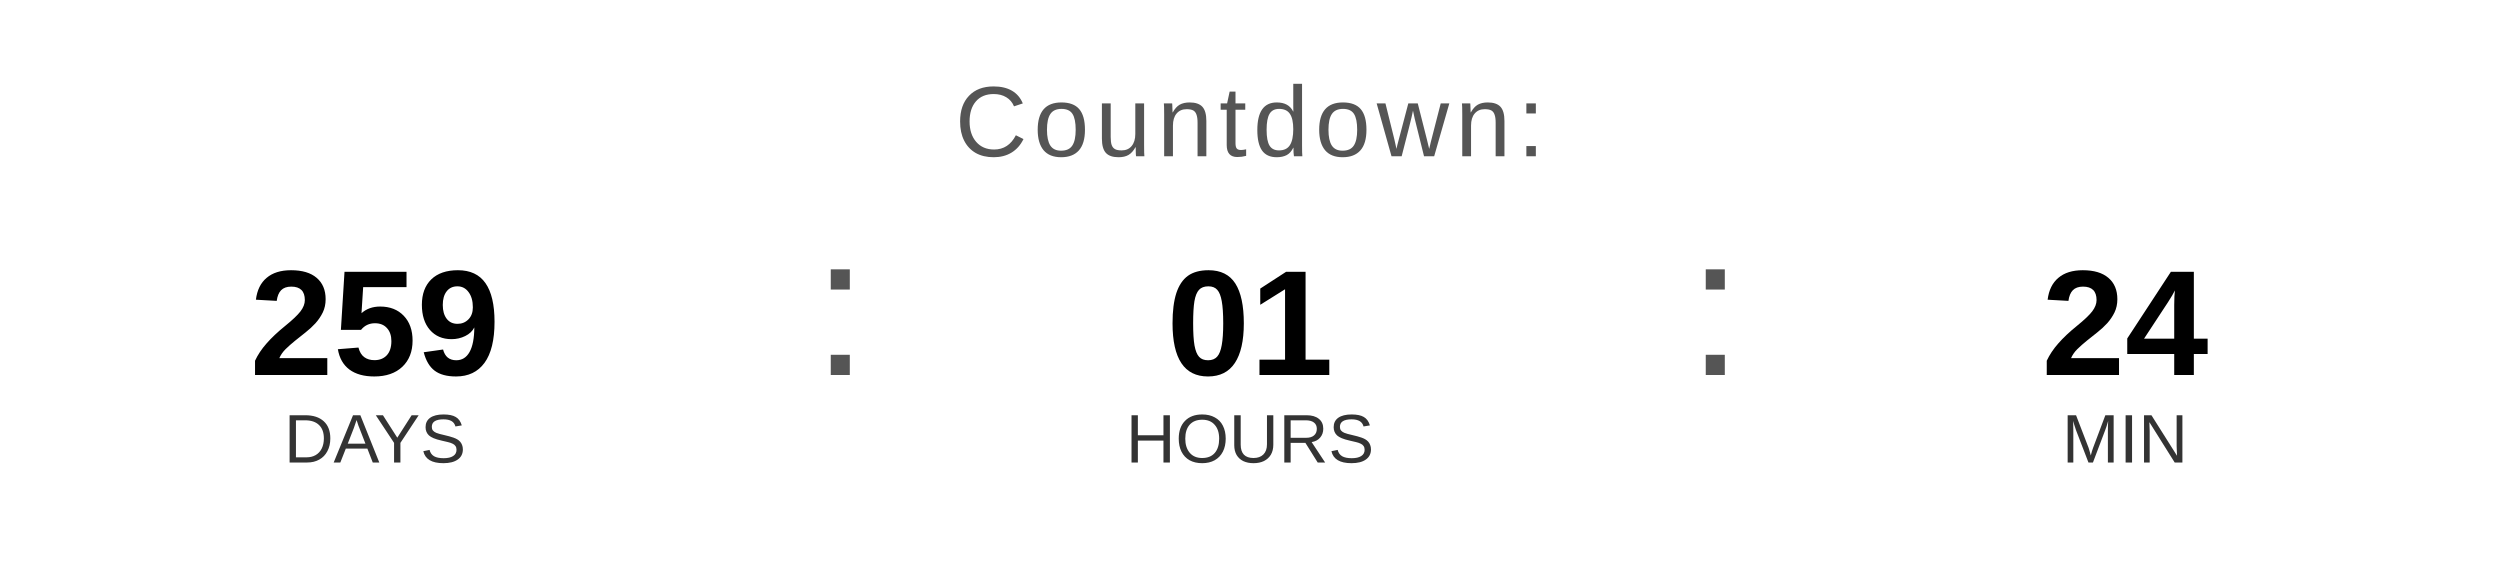
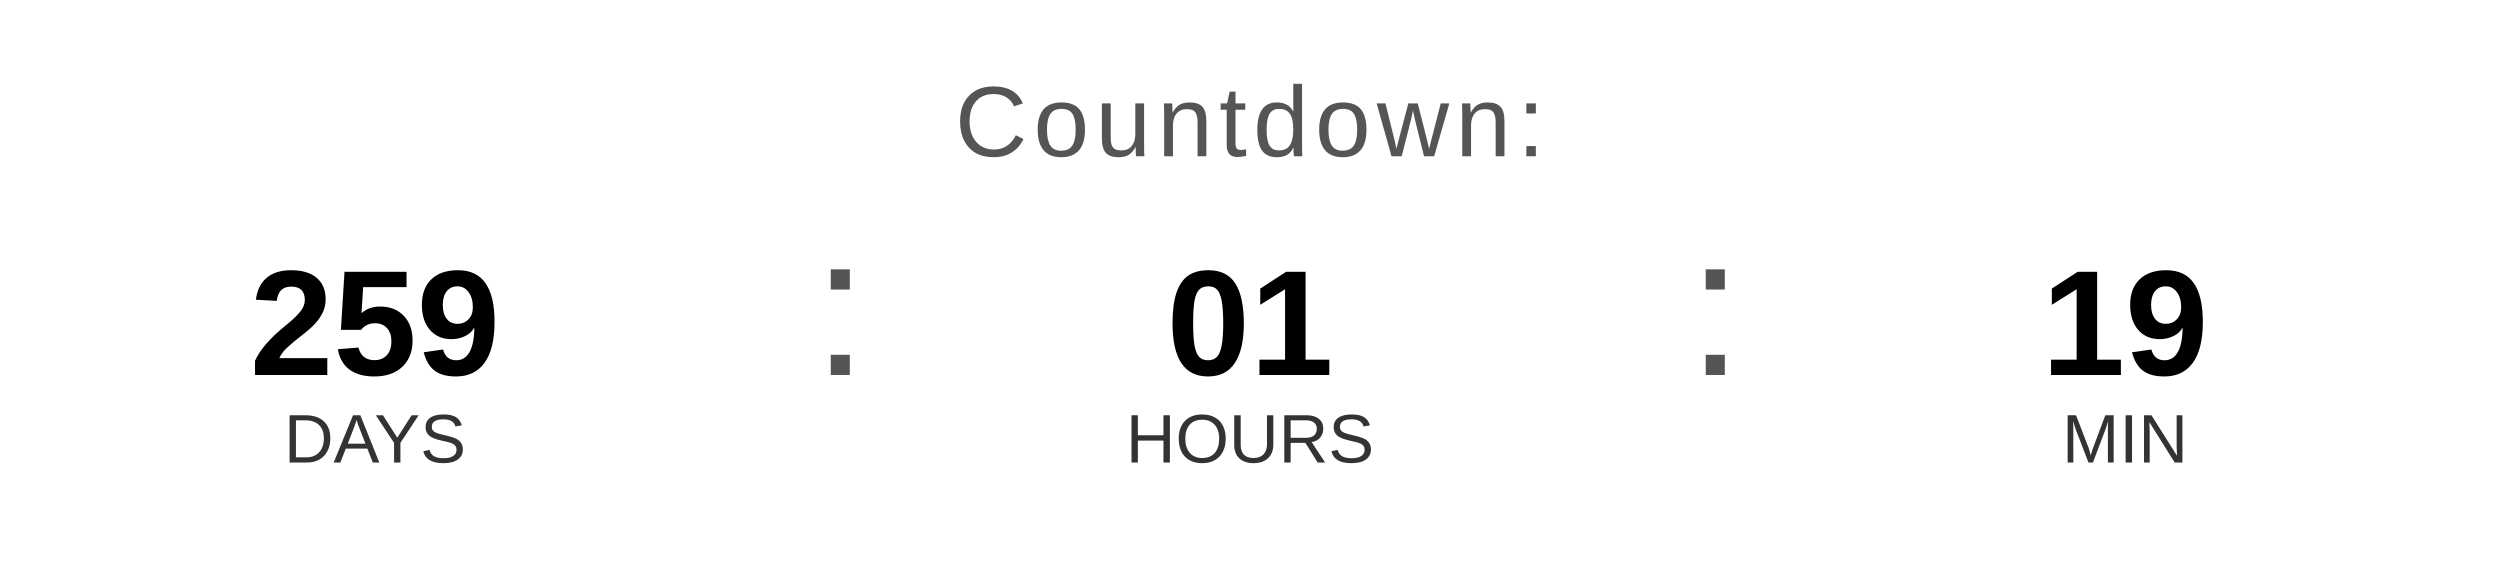
<svg xmlns="http://www.w3.org/2000/svg" width="400" height="90" viewBox="0 0 400 90">
  <text x="200" y="25" font-family="Arial, Helvetica, sans-serif" font-size="16" fill="#555555" text-anchor="middle" letter-spacing="1">
    Countdown:
  </text>
  <text x="60" y="60" font-family="Arial, Helvetica, sans-serif" font-size="24" font-weight="bold" fill="#000000" text-anchor="middle">259</text>
  <text x="60" y="74" font-family="Arial, Helvetica, sans-serif" font-size="11" fill="#333333" text-anchor="middle">DAYS</text>
  <text x="130" y="60" font-family="Arial, sans-serif" font-size="32" fill="#555555">:</text>
  <text x="200" y="60" font-family="Arial, Helvetica, sans-serif" font-size="24" font-weight="bold" fill="#000000" text-anchor="middle">01</text>
  <text x="200" y="74" font-family="Arial, Helvetica, sans-serif" font-size="11" fill="#333333" text-anchor="middle">HOURS</text>
  <text x="270" y="60" font-family="Arial, sans-serif" font-size="32" fill="#555555">:</text>
-   <text x="340" y="60" font-family="Arial, Helvetica, sans-serif" font-size="24" font-weight="bold" fill="#000000" text-anchor="middle">24</text>
+   <text x="340" y="60" font-family="Arial, Helvetica, sans-serif" font-size="24" font-weight="bold" fill="#000000" text-anchor="middle">19</text>
  <text x="340" y="74" font-family="Arial, Helvetica, sans-serif" font-size="11" fill="#333333" text-anchor="middle">MIN</text>
</svg>
